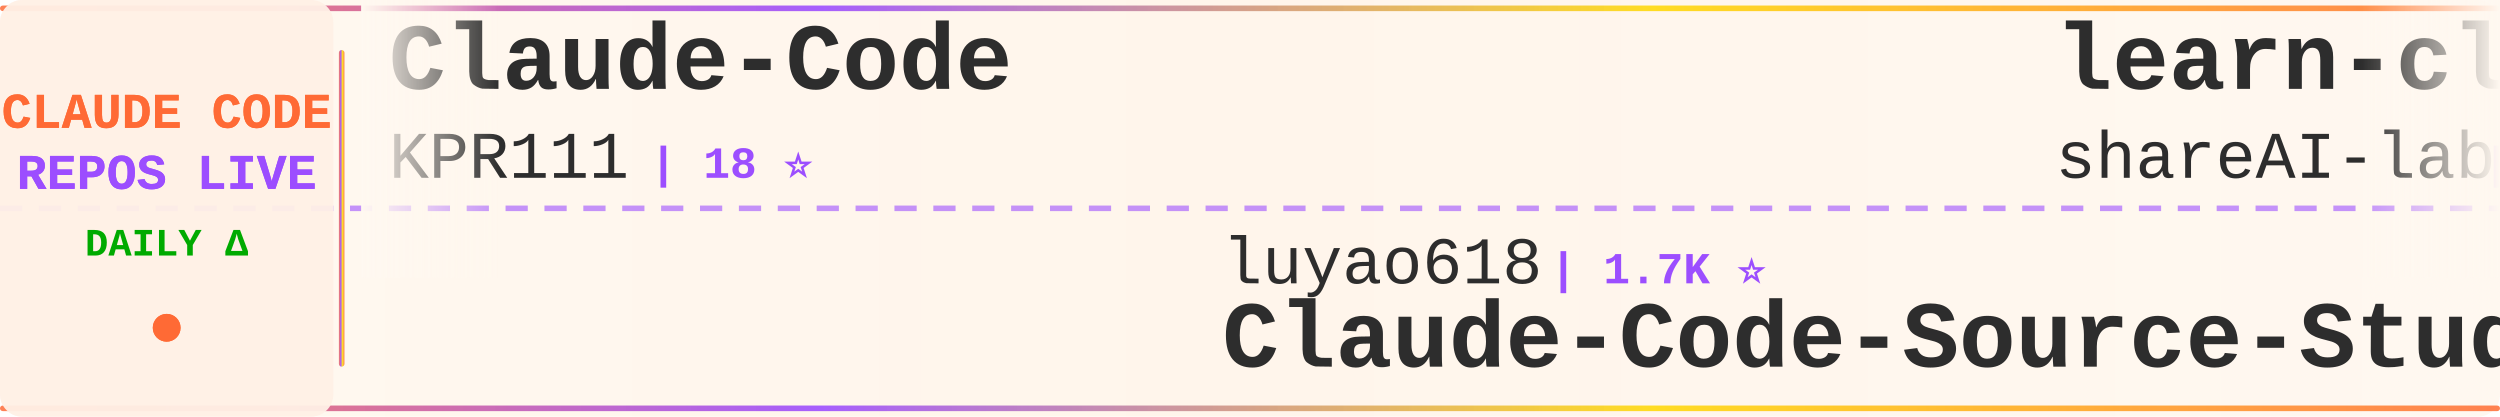
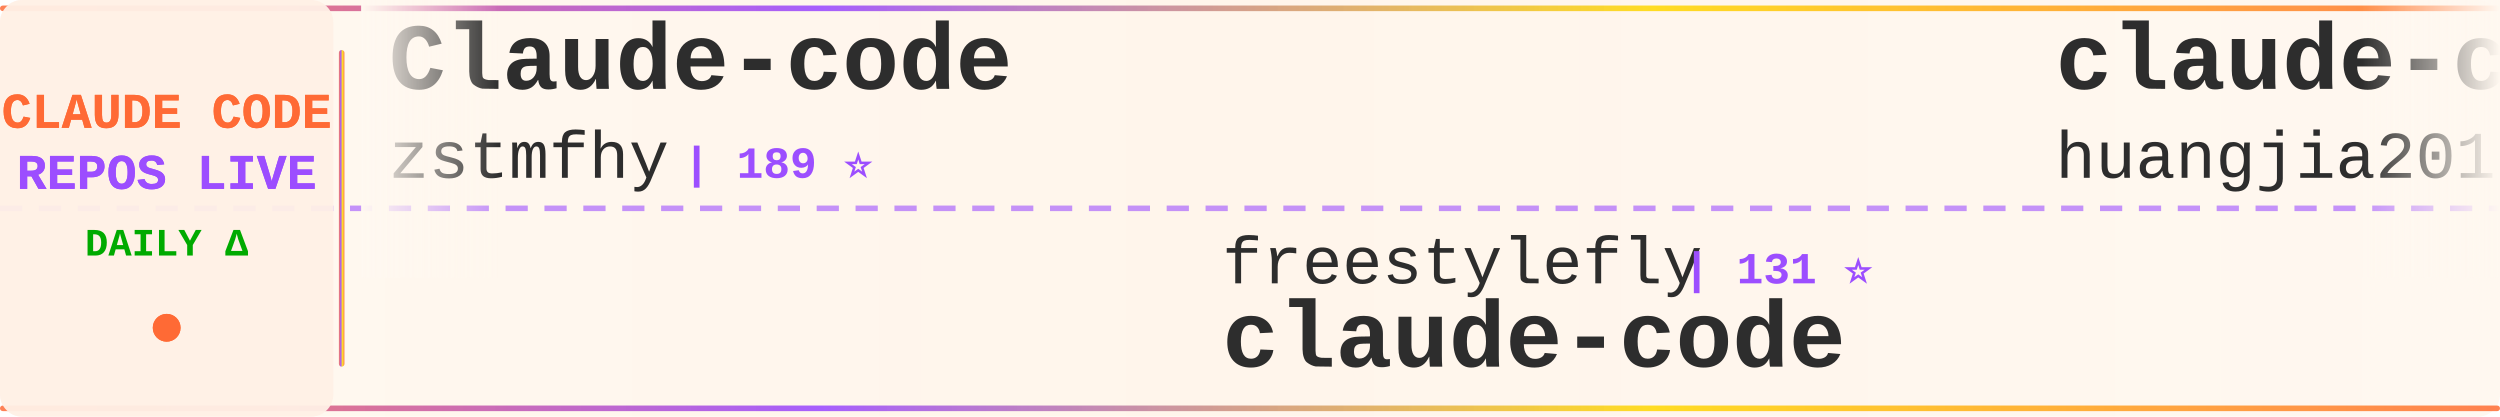
<svg xmlns="http://www.w3.org/2000/svg" width="900" height="150">
  <defs>
    <linearGradient id="tickerBg" x1="0%" y1="0%" x2="100%" y2="0%">
      <stop offset="0%" style="stop-color:#fff8f0;stop-opacity:0.98" />
      <stop offset="50%" style="stop-color:#fff5eb;stop-opacity:1" />
      <stop offset="100%" style="stop-color:#fff8f0;stop-opacity:0.98" />
    </linearGradient>
    <linearGradient id="borderGrad" x1="0%" y1="0%" x2="100%" y2="0%">
      <stop offset="0%" style="stop-color:#FF6B35;stop-opacity:0.85">
        <animate attributeName="stop-opacity" values="0.85;1;0.85" dur="2s" repeatCount="indefinite" />
      </stop>
      <stop offset="33%" style="stop-color:#9C4EFF;stop-opacity:0.9">
        <animate attributeName="stop-opacity" values="0.9;1;0.9" dur="2.2s" repeatCount="indefinite" />
      </stop>
      <stop offset="66%" style="stop-color:#FFD700;stop-opacity:0.85">
        <animate attributeName="stop-opacity" values="0.85;1;0.85" dur="1.8s" repeatCount="indefinite" />
      </stop>
      <stop offset="100%" style="stop-color:#FF6B35;stop-opacity:0.85">
        <animate attributeName="stop-opacity" values="0.85;1;0.85" dur="2s" repeatCount="indefinite" />
      </stop>
    </linearGradient>
    <filter id="textGlow">
      <feGaussianBlur stdDeviation="0.15" result="coloredBlur" />
      <feMerge>
        <feMergeNode in="coloredBlur" />
        <feMergeNode in="SourceGraphic" />
      </feMerge>
    </filter>
    <filter id="metricGlow">
      <feGaussianBlur stdDeviation="0.2" result="coloredBlur" />
      <feMerge>
        <feMergeNode in="coloredBlur" />
        <feMergeNode in="SourceGraphic" />
      </feMerge>
    </filter>
    <linearGradient id="leftFade" x1="0%" y1="0%" x2="100%" y2="0%">
      <stop offset="0%" style="stop-color:#fff8f0;stop-opacity:1" />
      <stop offset="100%" style="stop-color:#fff8f0;stop-opacity:0" />
    </linearGradient>
    <linearGradient id="rightFade" x1="0%" y1="0%" x2="100%" y2="0%">
      <stop offset="0%" style="stop-color:#fff8f0;stop-opacity:0" />
      <stop offset="100%" style="stop-color:#fff8f0;stop-opacity:1" />
    </linearGradient>
  </defs>
  <rect width="900" height="150" fill="url(#tickerBg)" rx="8" />
  <rect x="0" y="2" width="900" height="2" fill="url(#borderGrad)" rx="1" />
  <rect x="0" y="146" width="900" height="2" fill="url(#borderGrad)" rx="1" />
  <line x1="0" y1="75" x2="900" y2="75" stroke="#9C4EFF" stroke-width="2" stroke-dasharray="8 6" opacity="0.6" />
  <rect x="0" y="0" width="120" height="150" fill="#fff0e6" opacity="0.95" rx="8" />
  <text x="60" y="46" font-family="'Courier New', monospace" font-size="18" font-weight="bold" fill="#FF6B35" text-anchor="middle" filter="url(#textGlow)">
    CLAUDE CODE
  </text>
  <text x="60" y="68" font-family="'Courier New', monospace" font-size="18" font-weight="bold" fill="#9C4EFF" text-anchor="middle" filter="url(#textGlow)">
    REPOS LIVE
  </text>
  <text x="60" y="92" font-family="'Courier New', monospace" font-size="14" font-weight="bold" fill="#00aa00" text-anchor="middle">
    DAILY Δ
  </text>
  <circle cx="60" cy="118" r="5" fill="#FF6B35" filter="url(#metricGlow)">
    <animate attributeName="r" values="4;6;4" dur="1.5s" repeatCount="indefinite" />
    <animate attributeName="opacity" values="0.6;1;0.6" dur="1.5s" repeatCount="indefinite" />
  </circle>
  <rect x="122" y="18" width="2" height="114" fill="url(#borderGrad)" rx="1" />
  <clipPath id="tickerClip">
    <rect x="130" y="0" width="770" height="150" />
  </clipPath>
  <g clip-path="url(#tickerClip)">
    <g id="tickerItems">
      <animateTransform attributeName="transform" attributeType="XML" type="translate" from="0 0" to="-3000 0" dur="54s" repeatCount="indefinite" />
      <g transform="translate(0, 0)">
-         <text x="140" y="32" font-family="'Courier New', monospace" font-size="34" font-weight="bold" fill="#2d2d2d">Claude-Code</text>
-         <text x="140" y="64" font-family="'Courier New', monospace" font-size="24" font-weight="normal" fill="#2d2d2d" opacity="1.0">KPR111</text>
-         <text x="234" y="64" font-family="'Courier New', monospace" font-size="16" font-weight="bold" fill="#9C4EFF"> | 18 ⭐</text>
+         <text x="140" y="32" font-family="'Courier New', monospace" font-size="34" font-weight="bold" fill="#2d2d2d">Claude-code</text>
+         <text x="140" y="64" font-family="'Courier New', monospace" font-size="24" font-weight="normal" fill="#2d2d2d" opacity="1.0">zstmfhy</text>
+         <text x="246" y="64" font-family="'Courier New', monospace" font-size="16" font-weight="bold" fill="#9C4EFF"> | 189 ⭐</text>
      </g>
      <g transform="translate(300, 0)">
-         <text x="140" y="102" font-family="'Courier New', monospace" font-size="24" font-weight="normal" fill="#2d2d2d" opacity="1.0">luyao618</text>
-         <text x="258" y="102" font-family="'Courier New', monospace" font-size="16" font-weight="bold" fill="#9C4EFF"> | 1.7K ⭐</text>
-         <text x="140" y="132" font-family="'Courier New', monospace" font-size="34" font-weight="bold" fill="#2d2d2d">Claude-Code-Source-Study</text>
+         <text x="140" y="102" font-family="'Courier New', monospace" font-size="24" font-weight="normal" fill="#2d2d2d" opacity="1.0">freestylefly</text>
+         <text x="306" y="102" font-family="'Courier New', monospace" font-size="16" font-weight="bold" fill="#9C4EFF"> | 131 ⭐</text>
+         <text x="140" y="132" font-family="'Courier New', monospace" font-size="34" font-weight="bold" fill="#2d2d2d">claude-code</text>
      </g>
      <g transform="translate(600, 0)">
-         <text x="140" y="32" font-family="'Courier New', monospace" font-size="34" font-weight="bold" fill="#2d2d2d">learn-claude-code</text>
-         <text x="140" y="64" font-family="'Courier New', monospace" font-size="24" font-weight="normal" fill="#2d2d2d" opacity="1.0">shareAI-lab</text>
-         <text x="294" y="64" font-family="'Courier New', monospace" font-size="16" font-weight="bold" fill="#9C4EFF"> | 76.9K ⭐ +8</text>
+         <text x="140" y="32" font-family="'Courier New', monospace" font-size="34" font-weight="bold" fill="#2d2d2d">claude-code-engineering</text>
+         <text x="140" y="64" font-family="'Courier New', monospace" font-size="24" font-weight="normal" fill="#2d2d2d" opacity="1.0">huangjia2019</text>
+         <text x="306" y="64" font-family="'Courier New', monospace" font-size="16" font-weight="bold" fill="#9C4EFF"> | 1.1K ⭐</text>
      </g>
      <g transform="translate(900, 0)">
-         <text x="140" y="102" font-family="'Courier New', monospace" font-size="24" font-weight="normal" fill="#2d2d2d" opacity="1.0">diet103</text>
-         <text x="246" y="102" font-family="'Courier New', monospace" font-size="16" font-weight="bold" fill="#9C4EFF"> | 10.0K ⭐</text>
-         <text x="140" y="132" font-family="'Courier New', monospace" font-size="34" font-weight="bold" fill="#2d2d2d">claude-code-infrastructu...</text>
+         <text x="140" y="102" font-family="'Courier New', monospace" font-size="24" font-weight="normal" fill="#2d2d2d" opacity="1.0">1rgs</text>
+         <text x="210" y="102" font-family="'Courier New', monospace" font-size="16" font-weight="bold" fill="#9C4EFF"> | 3.7K ⭐</text>
+         <text x="140" y="132" font-family="'Courier New', monospace" font-size="34" font-weight="bold" fill="#2d2d2d">claude-code-proxy</text>
      </g>
      <g transform="translate(1200, 0)">
-         <text x="140" y="32" font-family="'Courier New', monospace" font-size="34" font-weight="bold" fill="#2d2d2d">claude_code_src</text>
-         <text x="140" y="64" font-family="'Courier New', monospace" font-size="24" font-weight="normal" fill="#2d2d2d" opacity="1.0">ponponon</text>
-         <text x="258" y="64" font-family="'Courier New', monospace" font-size="16" font-weight="bold" fill="#9C4EFF"> | 2.3K ⭐</text>
+         <text x="140" y="32" font-family="'Courier New', monospace" font-size="34" font-weight="bold" fill="#2d2d2d">claude-code</text>
+         <text x="140" y="64" font-family="'Courier New', monospace" font-size="24" font-weight="normal" fill="#2d2d2d" opacity="1.0">Tinkeringg-Lab</text>
+         <text x="330" y="64" font-family="'Courier New', monospace" font-size="16" font-weight="bold" fill="#9C4EFF"> | 212 ⭐</text>
      </g>
      <g transform="translate(1500, 0)">
-         <text x="140" y="102" font-family="'Courier New', monospace" font-size="24" font-weight="normal" fill="#2d2d2d" opacity="1.0">ChinaSiro</text>
-         <text x="270" y="102" font-family="'Courier New', monospace" font-size="16" font-weight="bold" fill="#9C4EFF"> | 9.7K ⭐ +1</text>
-         <text x="140" y="132" font-family="'Courier New', monospace" font-size="34" font-weight="bold" fill="#2d2d2d">claude-code-sourcemap</text>
+         <text x="140" y="102" font-family="'Courier New', monospace" font-size="24" font-weight="normal" fill="#2d2d2d" opacity="1.0">Cranot</text>
+         <text x="234" y="102" font-family="'Courier New', monospace" font-size="16" font-weight="bold" fill="#9C4EFF"> | 2.9K ⭐</text>
+         <text x="140" y="132" font-family="'Courier New', monospace" font-size="34" font-weight="bold" fill="#2d2d2d">claude-code-guide</text>
      </g>
      <g transform="translate(1800, 0)">
-         <text x="140" y="32" font-family="'Courier New', monospace" font-size="34" font-weight="bold" fill="#2d2d2d">claude-code-webui</text>
-         <text x="140" y="64" font-family="'Courier New', monospace" font-size="24" font-weight="normal" fill="#2d2d2d" opacity="1.0">sugyan</text>
-         <text x="234" y="64" font-family="'Courier New', monospace" font-size="16" font-weight="bold" fill="#9C4EFF"> | 1.1K ⭐ +1</text>
+         <text x="140" y="32" font-family="'Courier New', monospace" font-size="34" font-weight="bold" fill="#2d2d2d">claude-code-settings</text>
+         <text x="140" y="64" font-family="'Courier New', monospace" font-size="24" font-weight="normal" fill="#2d2d2d" opacity="1.0">feiskyer</text>
+         <text x="258" y="64" font-family="'Courier New', monospace" font-size="16" font-weight="bold" fill="#9C4EFF"> | 1.7K ⭐</text>
      </g>
      <g transform="translate(2100, 0)">
-         <text x="140" y="102" font-family="'Courier New', monospace" font-size="24" font-weight="normal" fill="#2d2d2d" opacity="1.0">anthropics</text>
-         <text x="282" y="102" font-family="'Courier New', monospace" font-size="16" font-weight="bold" fill="#9C4EFF"> | 145.2K ⭐ +20</text>
+         <text x="140" y="102" font-family="'Courier New', monospace" font-size="24" font-weight="normal" fill="#2d2d2d" opacity="1.0">Pimzino</text>
+         <text x="246" y="102" font-family="'Courier New', monospace" font-size="16" font-weight="bold" fill="#9C4EFF"> | 3.9K ⭐</text>
+         <text x="140" y="132" font-family="'Courier New', monospace" font-size="34" font-weight="bold" fill="#2d2d2d">claude-code-spec-workflo...</text>
+       </g>
+       <g transform="translate(2400, 0)">
+         <text x="140" y="32" font-family="'Courier New', monospace" font-size="34" font-weight="bold" fill="#2d2d2d">Claude-Code</text>
+         <text x="140" y="64" font-family="'Courier New', monospace" font-size="24" font-weight="normal" fill="#2d2d2d" opacity="1.0">pengchengneo</text>
+         <text x="306" y="64" font-family="'Courier New', monospace" font-size="16" font-weight="bold" fill="#9C4EFF"> | 1.8K ⭐</text>
+       </g>
+       <g transform="translate(2700, 0)">
+         <text x="140" y="102" font-family="'Courier New', monospace" font-size="24" font-weight="normal" fill="#2d2d2d" opacity="1.0">guanshan</text>
+         <text x="258" y="102" font-family="'Courier New', monospace" font-size="16" font-weight="bold" fill="#9C4EFF"> | 61 ⭐</text>
+         <text x="140" y="132" font-family="'Courier New', monospace" font-size="34" font-weight="bold" fill="#2d2d2d">ClaudeCode</text>
+       </g>
+       <g transform="translate(3000, 0)">
+         <text x="140" y="32" font-family="'Courier New', monospace" font-size="34" font-weight="bold" fill="#2d2d2d">Claude-code</text>
+         <text x="140" y="64" font-family="'Courier New', monospace" font-size="24" font-weight="normal" fill="#2d2d2d" opacity="1.0">zstmfhy</text>
+         <text x="246" y="64" font-family="'Courier New', monospace" font-size="16" font-weight="bold" fill="#9C4EFF"> | 189 ⭐</text>
+       </g>
+       <g transform="translate(3300, 0)">
+         <text x="140" y="102" font-family="'Courier New', monospace" font-size="24" font-weight="normal" fill="#2d2d2d" opacity="1.0">freestylefly</text>
+         <text x="306" y="102" font-family="'Courier New', monospace" font-size="16" font-weight="bold" fill="#9C4EFF"> | 131 ⭐</text>
        <text x="140" y="132" font-family="'Courier New', monospace" font-size="34" font-weight="bold" fill="#2d2d2d">claude-code</text>
      </g>
-       <g transform="translate(2400, 0)">
-         <text x="140" y="32" font-family="'Courier New', monospace" font-size="34" font-weight="bold" fill="#2d2d2d">claude-code-prompts</text>
-         <text x="140" y="64" font-family="'Courier New', monospace" font-size="24" font-weight="normal" fill="#2d2d2d" opacity="1.0">repowise-dev</text>
-         <text x="306" y="64" font-family="'Courier New', monospace" font-size="16" font-weight="bold" fill="#9C4EFF"> | 1.2K ⭐</text>
-       </g>
-       <g transform="translate(2700, 0)">
-         <text x="140" y="102" font-family="'Courier New', monospace" font-size="24" font-weight="normal" fill="#2d2d2d" opacity="1.0">pedrohcgs</text>
-         <text x="270" y="102" font-family="'Courier New', monospace" font-size="16" font-weight="bold" fill="#9C4EFF"> | 1.6K ⭐ +1</text>
-         <text x="140" y="132" font-family="'Courier New', monospace" font-size="34" font-weight="bold" fill="#2d2d2d">claude-code-my-workflow</text>
-       </g>
-       <g transform="translate(3000, 0)">
-         <text x="140" y="32" font-family="'Courier New', monospace" font-size="34" font-weight="bold" fill="#2d2d2d">Claude-Code</text>
-         <text x="140" y="64" font-family="'Courier New', monospace" font-size="24" font-weight="normal" fill="#2d2d2d" opacity="1.0">KPR111</text>
-         <text x="234" y="64" font-family="'Courier New', monospace" font-size="16" font-weight="bold" fill="#9C4EFF"> | 18 ⭐</text>
-       </g>
-       <g transform="translate(3300, 0)">
-         <text x="140" y="102" font-family="'Courier New', monospace" font-size="24" font-weight="normal" fill="#2d2d2d" opacity="1.0">luyao618</text>
-         <text x="258" y="102" font-family="'Courier New', monospace" font-size="16" font-weight="bold" fill="#9C4EFF"> | 1.7K ⭐</text>
-         <text x="140" y="132" font-family="'Courier New', monospace" font-size="34" font-weight="bold" fill="#2d2d2d">Claude-Code-Source-Study</text>
-       </g>
      <g transform="translate(3600, 0)">
-         <text x="140" y="32" font-family="'Courier New', monospace" font-size="34" font-weight="bold" fill="#2d2d2d">learn-claude-code</text>
-         <text x="140" y="64" font-family="'Courier New', monospace" font-size="24" font-weight="normal" fill="#2d2d2d" opacity="1.0">shareAI-lab</text>
-         <text x="294" y="64" font-family="'Courier New', monospace" font-size="16" font-weight="bold" fill="#9C4EFF"> | 76.9K ⭐ +8</text>
+         <text x="140" y="32" font-family="'Courier New', monospace" font-size="34" font-weight="bold" fill="#2d2d2d">claude-code-engineering</text>
+         <text x="140" y="64" font-family="'Courier New', monospace" font-size="24" font-weight="normal" fill="#2d2d2d" opacity="1.0">huangjia2019</text>
+         <text x="306" y="64" font-family="'Courier New', monospace" font-size="16" font-weight="bold" fill="#9C4EFF"> | 1.1K ⭐</text>
      </g>
      <g transform="translate(3900, 0)">
-         <text x="140" y="102" font-family="'Courier New', monospace" font-size="24" font-weight="normal" fill="#2d2d2d" opacity="1.0">diet103</text>
-         <text x="246" y="102" font-family="'Courier New', monospace" font-size="16" font-weight="bold" fill="#9C4EFF"> | 10.0K ⭐</text>
-         <text x="140" y="132" font-family="'Courier New', monospace" font-size="34" font-weight="bold" fill="#2d2d2d">claude-code-infrastructu...</text>
+         <text x="140" y="102" font-family="'Courier New', monospace" font-size="24" font-weight="normal" fill="#2d2d2d" opacity="1.0">1rgs</text>
+         <text x="210" y="102" font-family="'Courier New', monospace" font-size="16" font-weight="bold" fill="#9C4EFF"> | 3.7K ⭐</text>
+         <text x="140" y="132" font-family="'Courier New', monospace" font-size="34" font-weight="bold" fill="#2d2d2d">claude-code-proxy</text>
      </g>
    </g>
  </g>
  <rect x="130" y="0" width="50" height="100" fill="url(#leftFade)" />
  <rect x="850" y="0" width="50" height="100" fill="url(#rightFade)" />
</svg>
